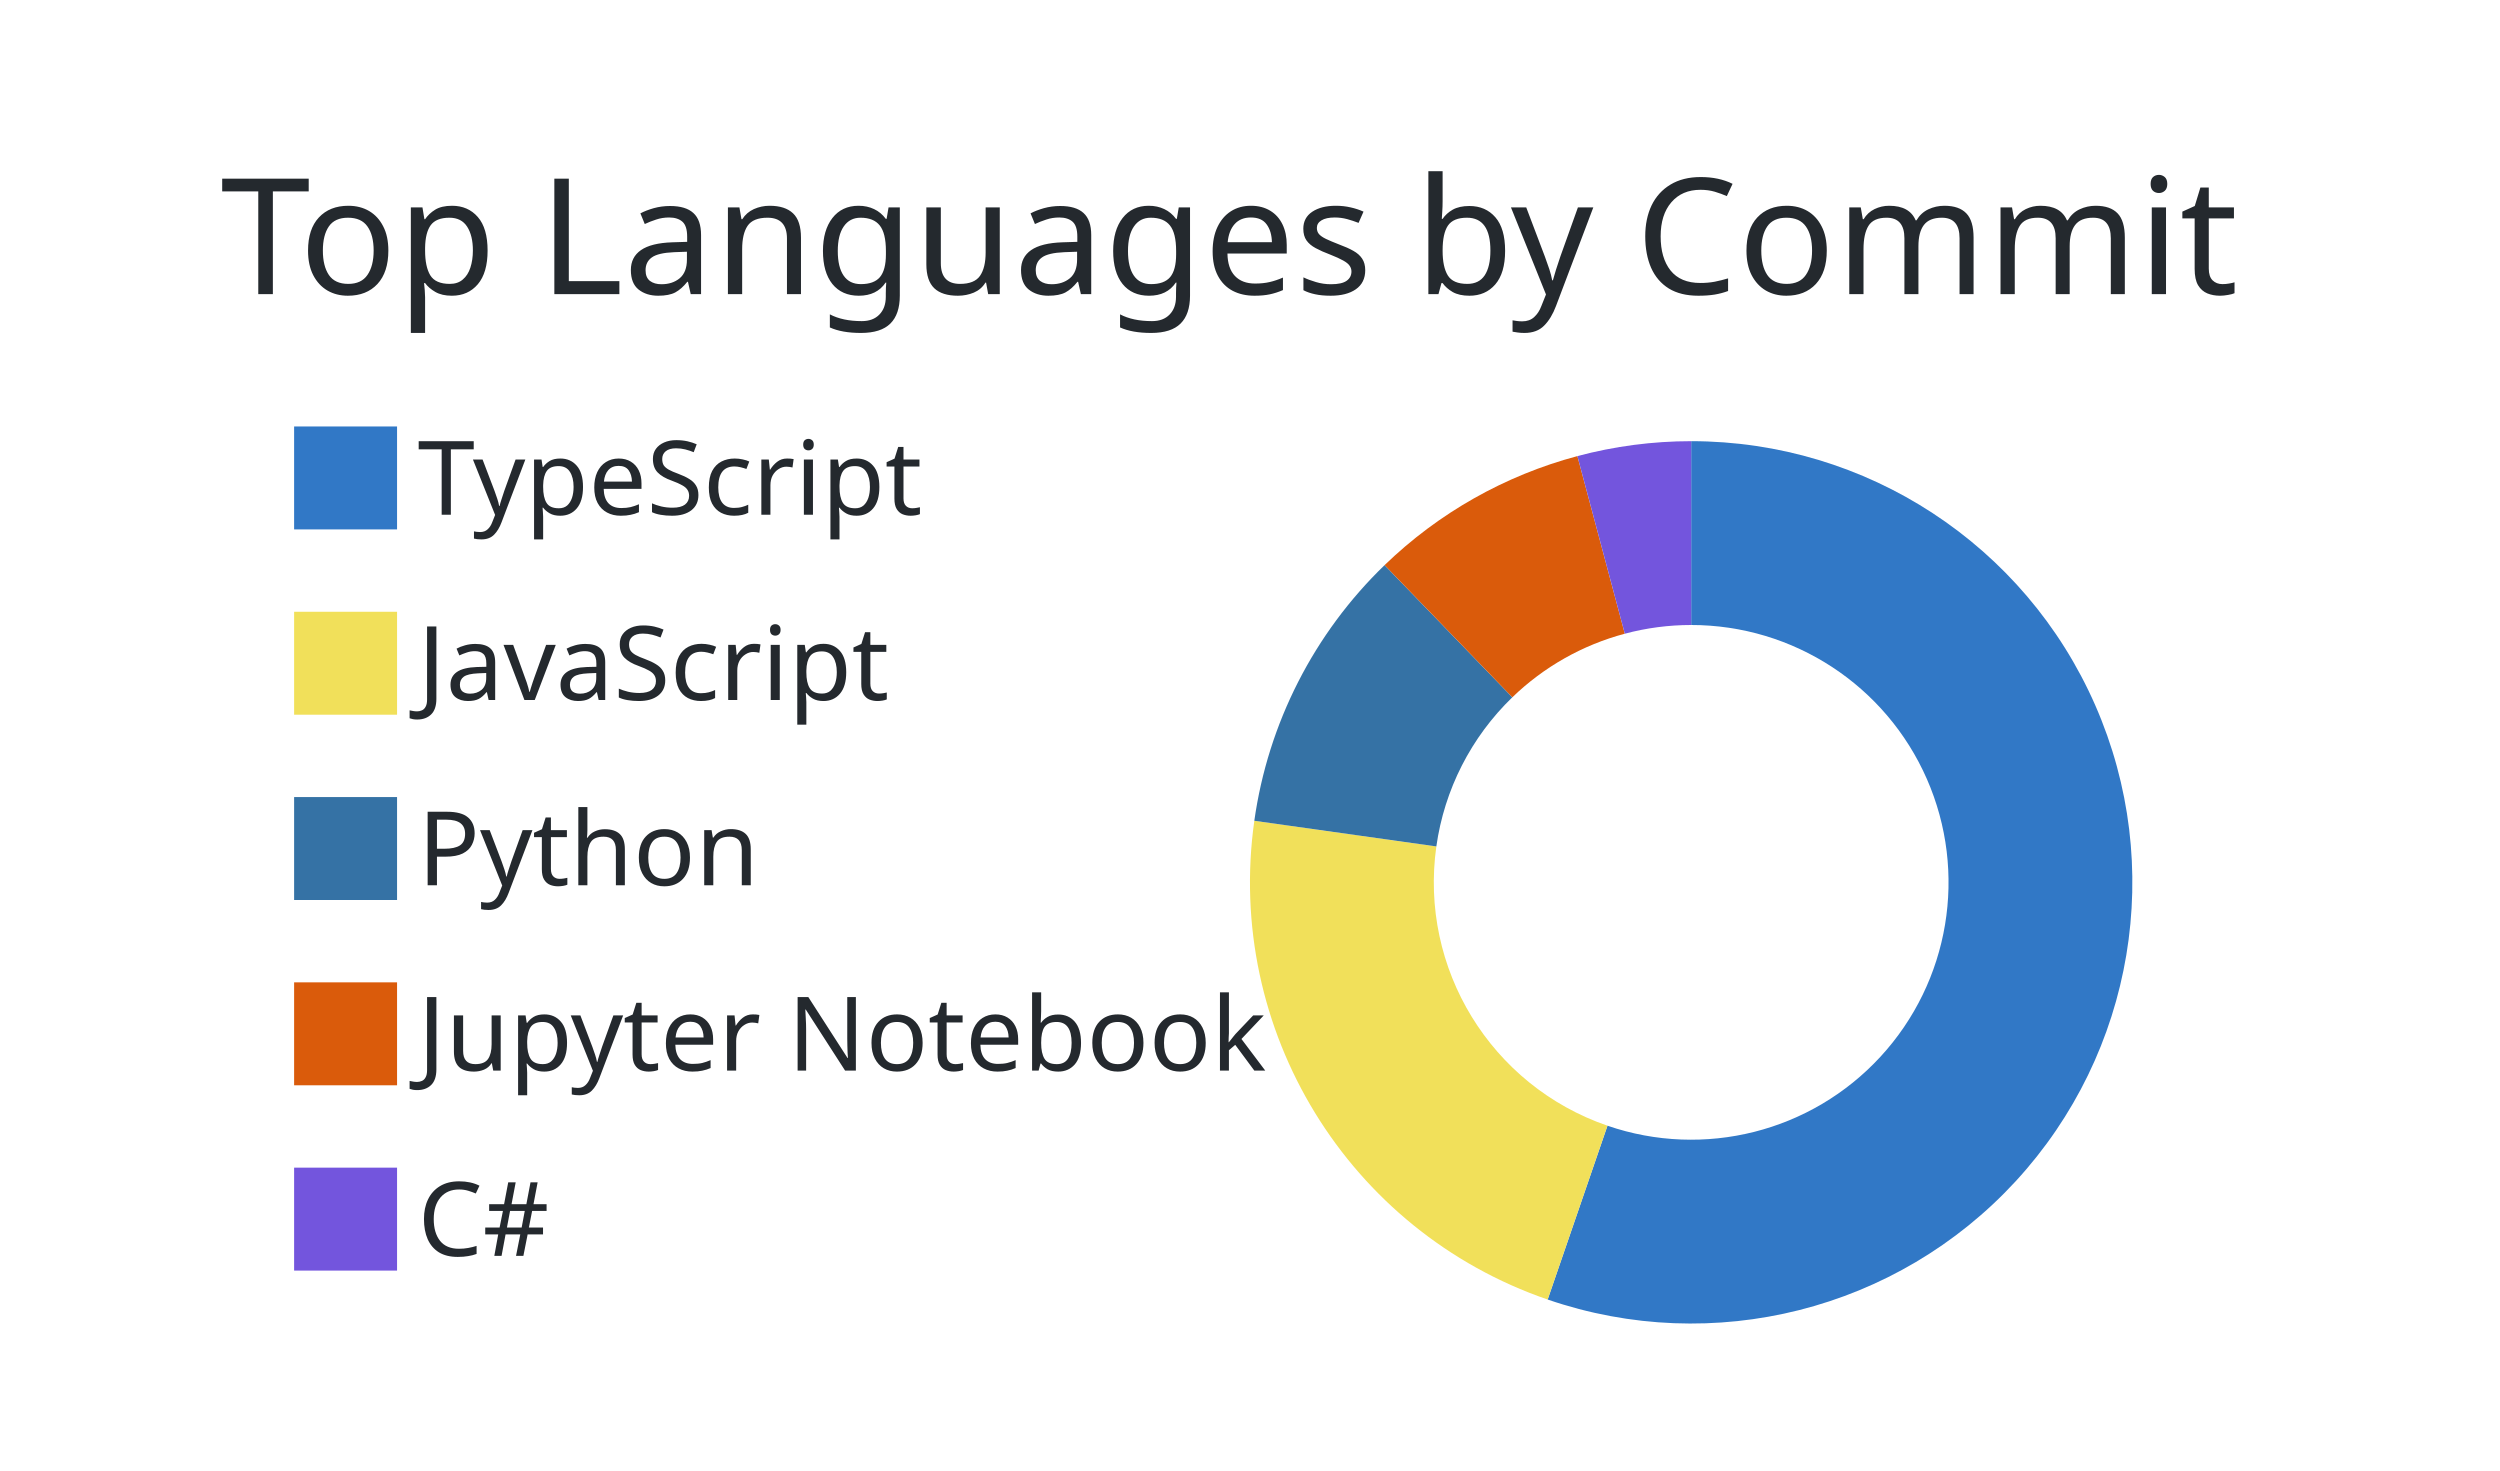
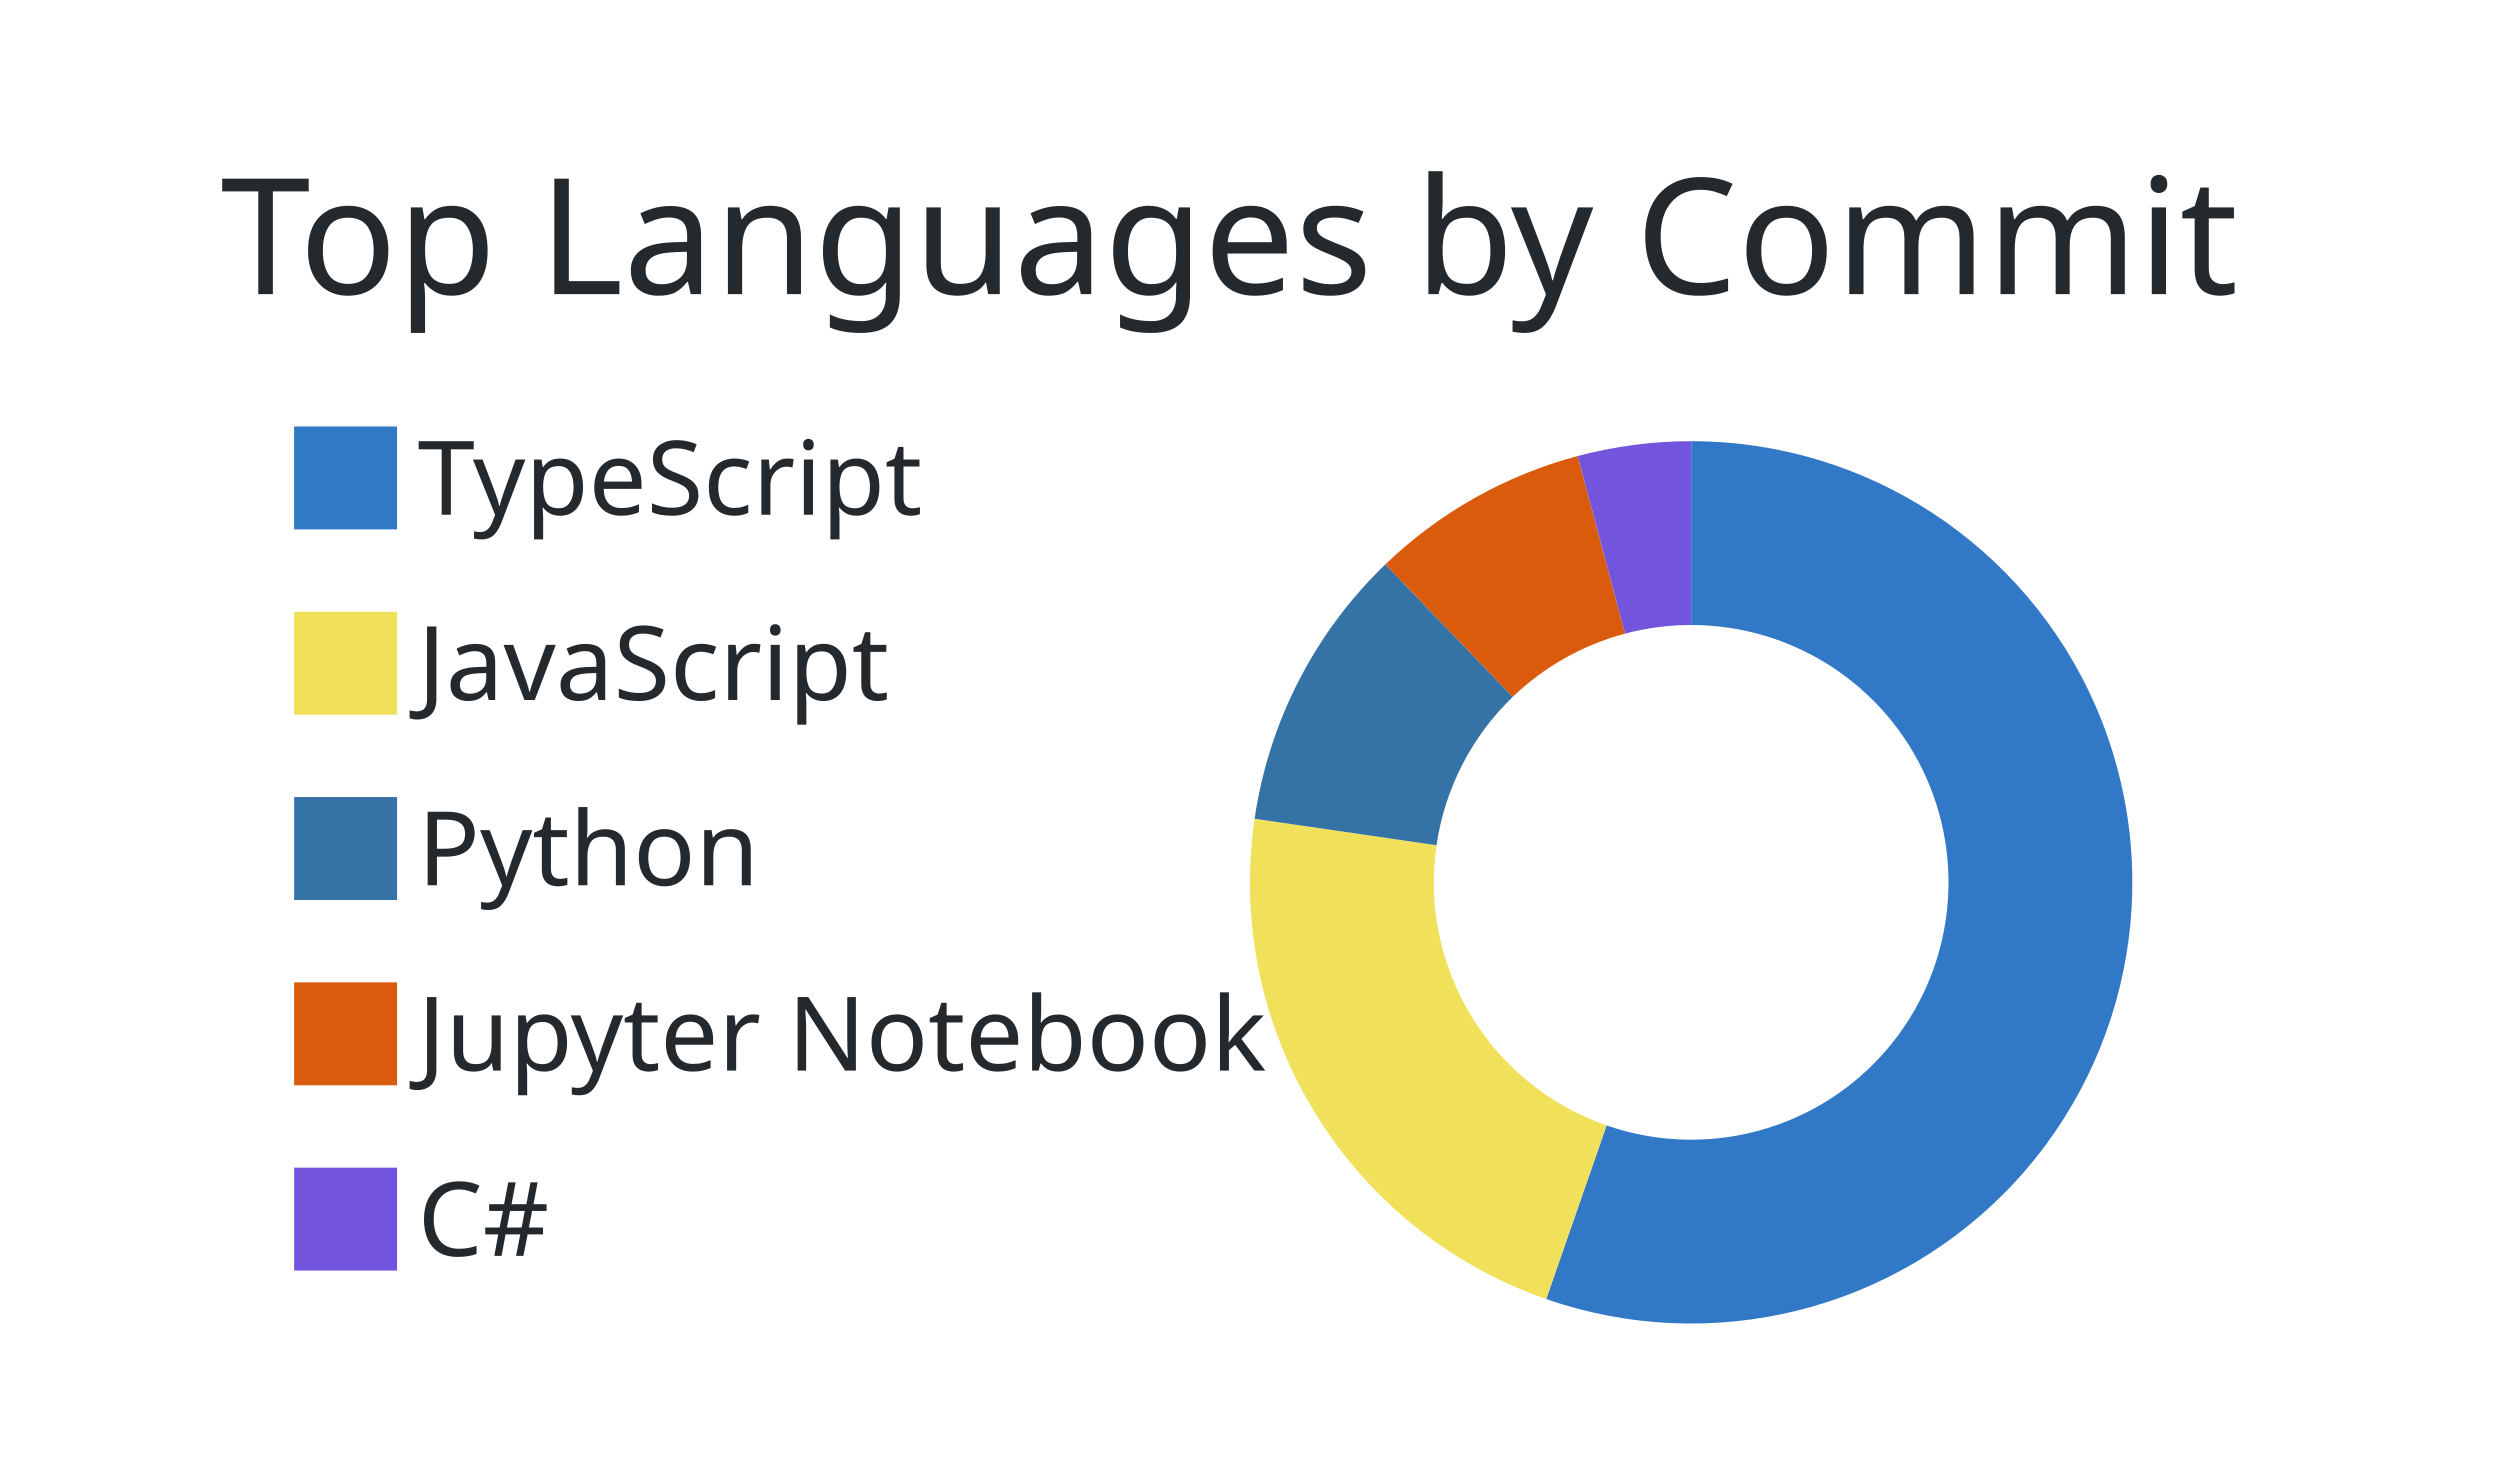
<svg xmlns="http://www.w3.org/2000/svg" width="340" height="200" viewBox="0 0 340 200">
  <style>* {
          font-family: 'Segoe UI', Ubuntu, "Helvetica Neue", Sans-Serif
        }</style>
  <g class="gpsc-root">
    <rect x="1" y="1" rx="5" ry="5" height="99%" width="99.412%" stroke="#000000" stroke-width="1" fill="#ffffff00" stroke-opacity="0" />
    <text x="30" y="40" class="gpsc-item" style="--gpsc-i: 0; font-size: 22px; fill: #24292e;">Top Languages by Commit</text>
    <g transform="translate(0,40)">
      <g transform="translate(40,0)">
        <rect y="18" width="14" height="14" class="gpsc-item" style="--gpsc-i: 0; stroke-width: 1px;" fill="#3178c6" stroke="#ffffff00" />
        <rect y="43.2" width="14" height="14" class="gpsc-item" style="--gpsc-i: 1; stroke-width: 1px;" fill="#f1e05a" stroke="#ffffff00" />
        <rect y="68.4" width="14" height="14" class="gpsc-item" style="--gpsc-i: 2; stroke-width: 1px;" fill="#3572A5" stroke="#ffffff00" />
        <rect y="93.6" width="14" height="14" class="gpsc-item" style="--gpsc-i: 3; stroke-width: 1px;" fill="#DA5B0B" stroke="#ffffff00" />
        <rect y="118.8" width="14" height="14" class="gpsc-item" style="--gpsc-i: 4; stroke-width: 1px;" fill="#7355dd" stroke="#ffffff00" />
        <text x="16.8" y="30" class="gpsc-item" style="--gpsc-i: 0; fill: #24292e; font-size: 14px;">TypeScript</text>
        <text x="16.8" y="55.2" class="gpsc-item" style="--gpsc-i: 1; fill: #24292e; font-size: 14px;">JavaScript</text>
        <text x="16.8" y="80.4" class="gpsc-item" style="--gpsc-i: 2; fill: #24292e; font-size: 14px;">Python</text>
        <text x="16.8" y="105.6" class="gpsc-item" style="--gpsc-i: 3; fill: #24292e; font-size: 14px;">Jupyter Notebook</text>
        <text x="16.8" y="130.8" class="gpsc-item" style="--gpsc-i: 4; fill: #24292e; font-size: 14px;">C#</text>
      </g>
      <g transform="translate( 230, 80 )">
        <g class="arc" style="--gpsc-i: 0;">
-           <path d="M3.67394039744206e-15,-60A60,60,0,1,1,-19.517,56.737L-11.385,33.096A35,35,0,1,0,2.1431318985078682e-15,-35Z" style="fill: #3178c6; stroke-width: 2px;" stroke="#ffffff00" />
+           <path d="M3.67394039744206e-15,-60A60,60,0,1,1,-19.72,56.667L-11.503,33.056A35,35,0,1,0,2.1431318985078682e-15,-35Z" style="fill: #3178c6; stroke-width: 2px;" stroke="#ffffff00" />
        </g>
        <g class="arc" style="--gpsc-i: 1;">
-           <path d="M-19.517,56.737A60,60,0,0,1,-59.413,-8.373L-34.658,-4.884A35,35,0,0,0,-11.385,33.096Z" style="fill: #f1e05a; stroke-width: 2px;" stroke="#ffffff00" />
+           <path d="M-19.72,56.667A60,60,0,0,1,-59.373,-8.649L-34.634,-5.045A35,35,0,0,0,-11.503,33.056Z" style="fill: #f1e05a; stroke-width: 2px;" stroke="#ffffff00" />
        </g>
        <g class="arc" style="--gpsc-i: 2;">
-           <path d="M-59.413,-8.373A60,60,0,0,1,-41.697,-43.143L-24.323,-25.167A35,35,0,0,0,-34.658,-4.884Z" style="fill: #3572A5; stroke-width: 2px;" stroke="#ffffff00" />
+           <path d="M-59.373,-8.649A60,60,0,0,1,-41.589,-43.247L-24.26,-25.228A35,35,0,0,0,-34.634,-5.045Z" style="fill: #3572A5; stroke-width: 2px;" stroke="#ffffff00" />
        </g>
        <g class="arc" style="--gpsc-i: 3;">
-           <path d="M-41.697,-43.143A60,60,0,0,1,-15.476,-57.97L-9.027,-33.816A35,35,0,0,0,-24.323,-25.167Z" style="fill: #DA5B0B; stroke-width: 2px;" stroke="#ffffff00" />
+           <path d="M-41.589,-43.247A60,60,0,0,1,-15.427,-57.983L-8.999,-33.823A35,35,0,0,0,-24.26,-25.228Z" style="fill: #DA5B0B; stroke-width: 2px;" stroke="#ffffff00" />
        </g>
        <g class="arc" style="--gpsc-i: 4;">
-           <path d="M-15.476,-57.97A60,60,0,0,1,-1.1021821192326178e-14,-60L-6.429395695523604e-15,-35A35,35,0,0,0,-9.027,-33.816Z" style="fill: #7355dd; stroke-width: 2px;" stroke="#ffffff00" />
+           <path d="M-15.427,-57.983A60,60,0,0,1,-6.431252637433369e-14,-60L-3.7515640385027985e-14,-35A35,35,0,0,0,-8.999,-33.823Z" style="fill: #7355dd; stroke-width: 2px;" stroke="#ffffff00" />
        </g>
      </g>
    </g>
  </g>
</svg>
